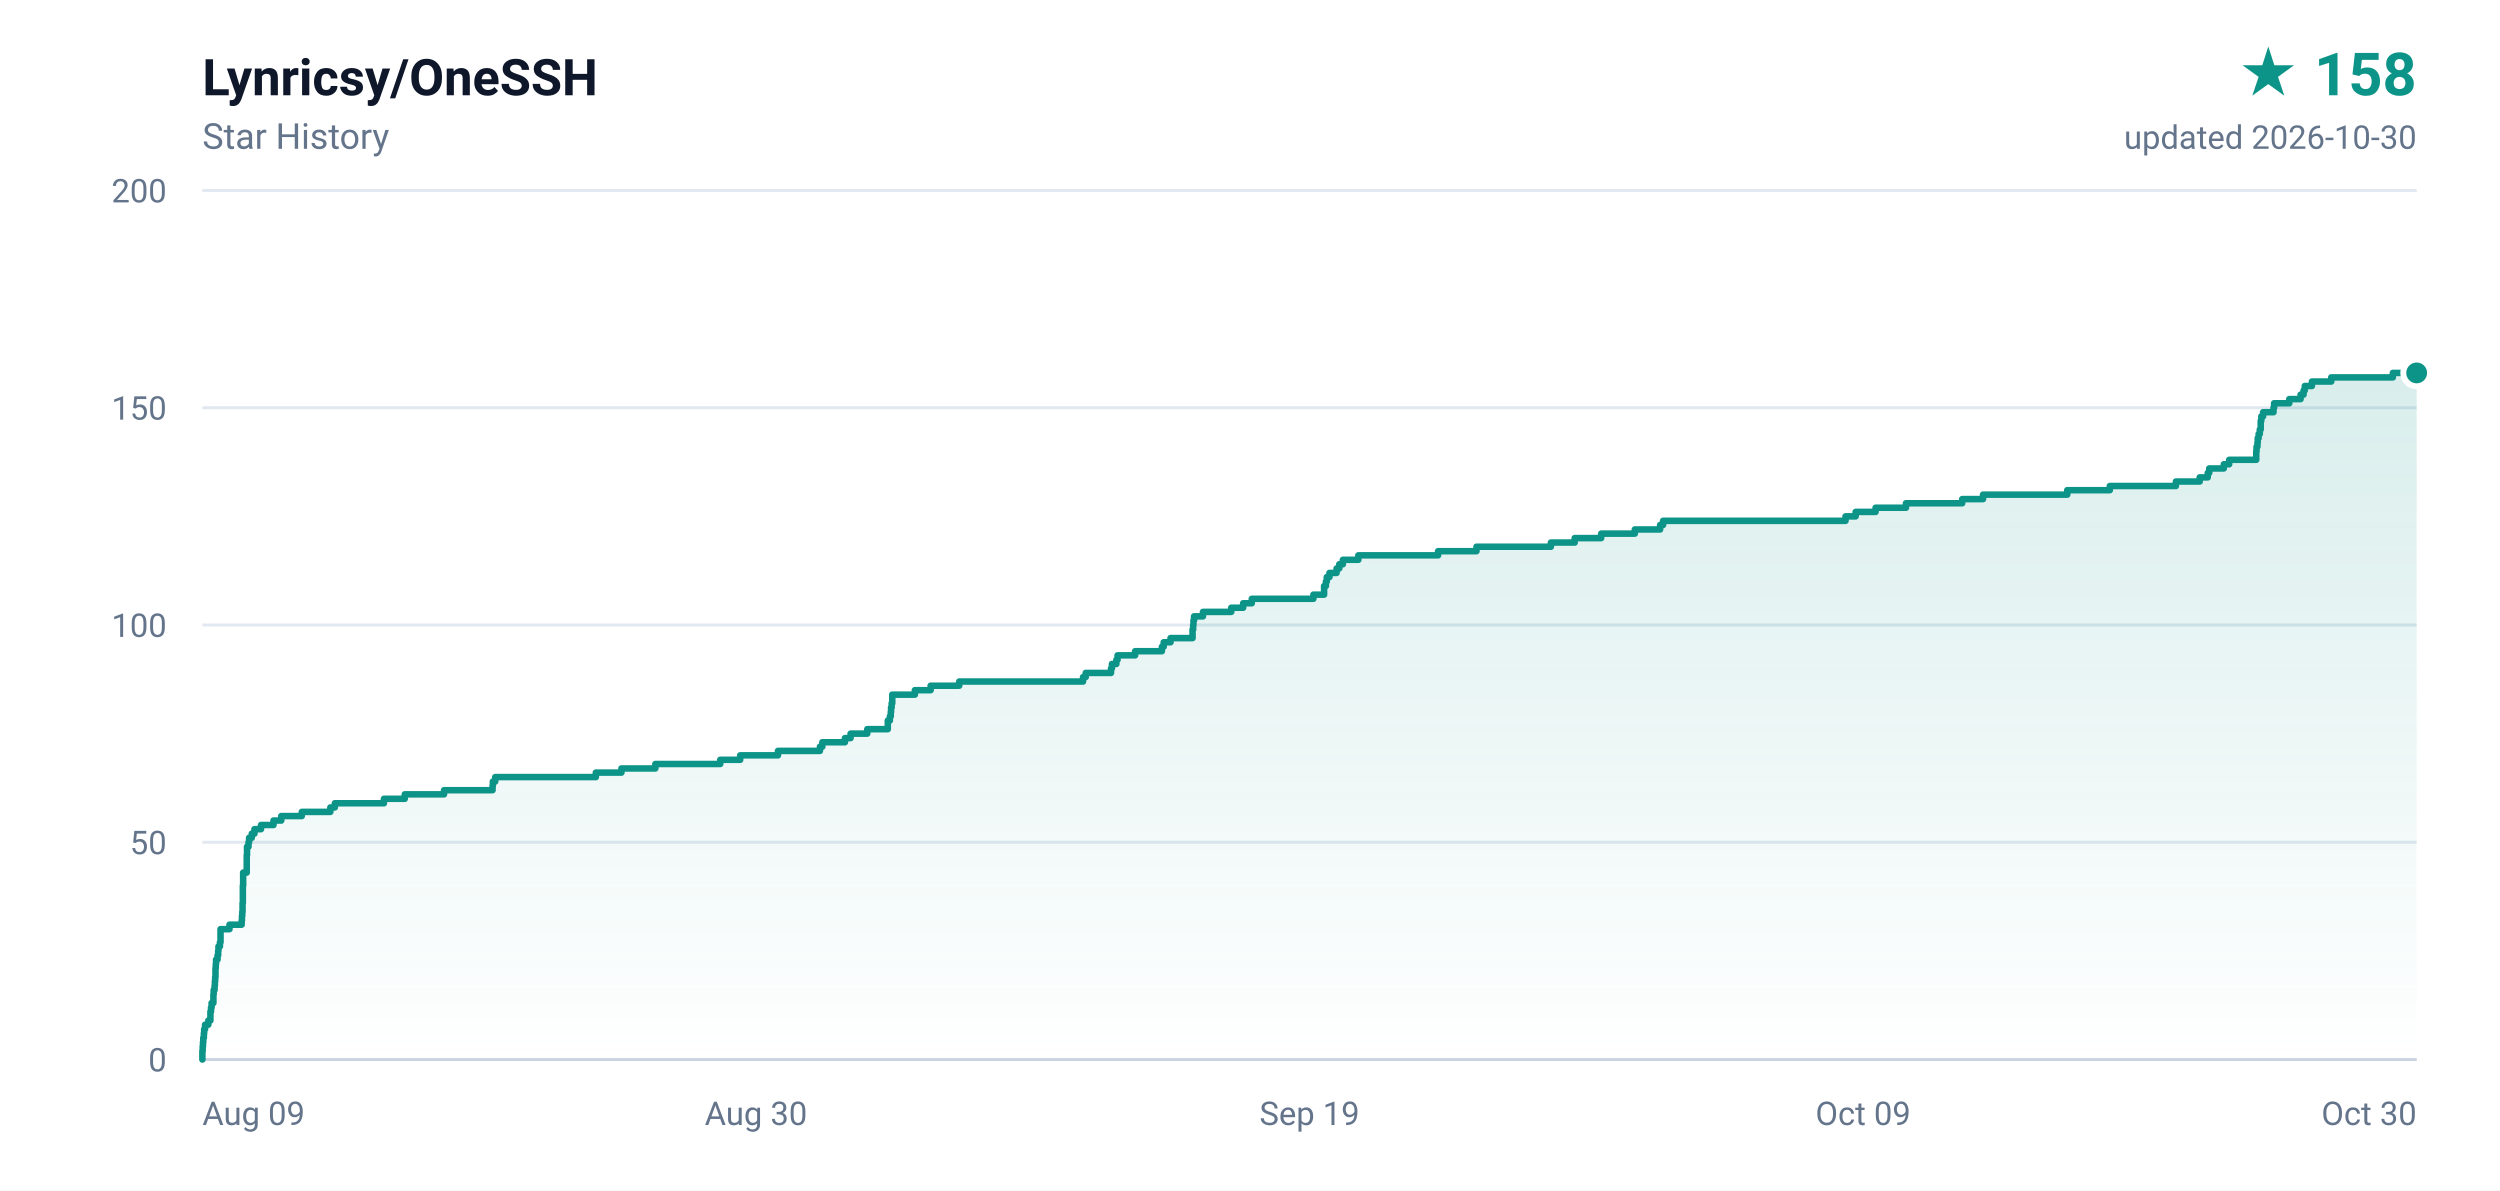
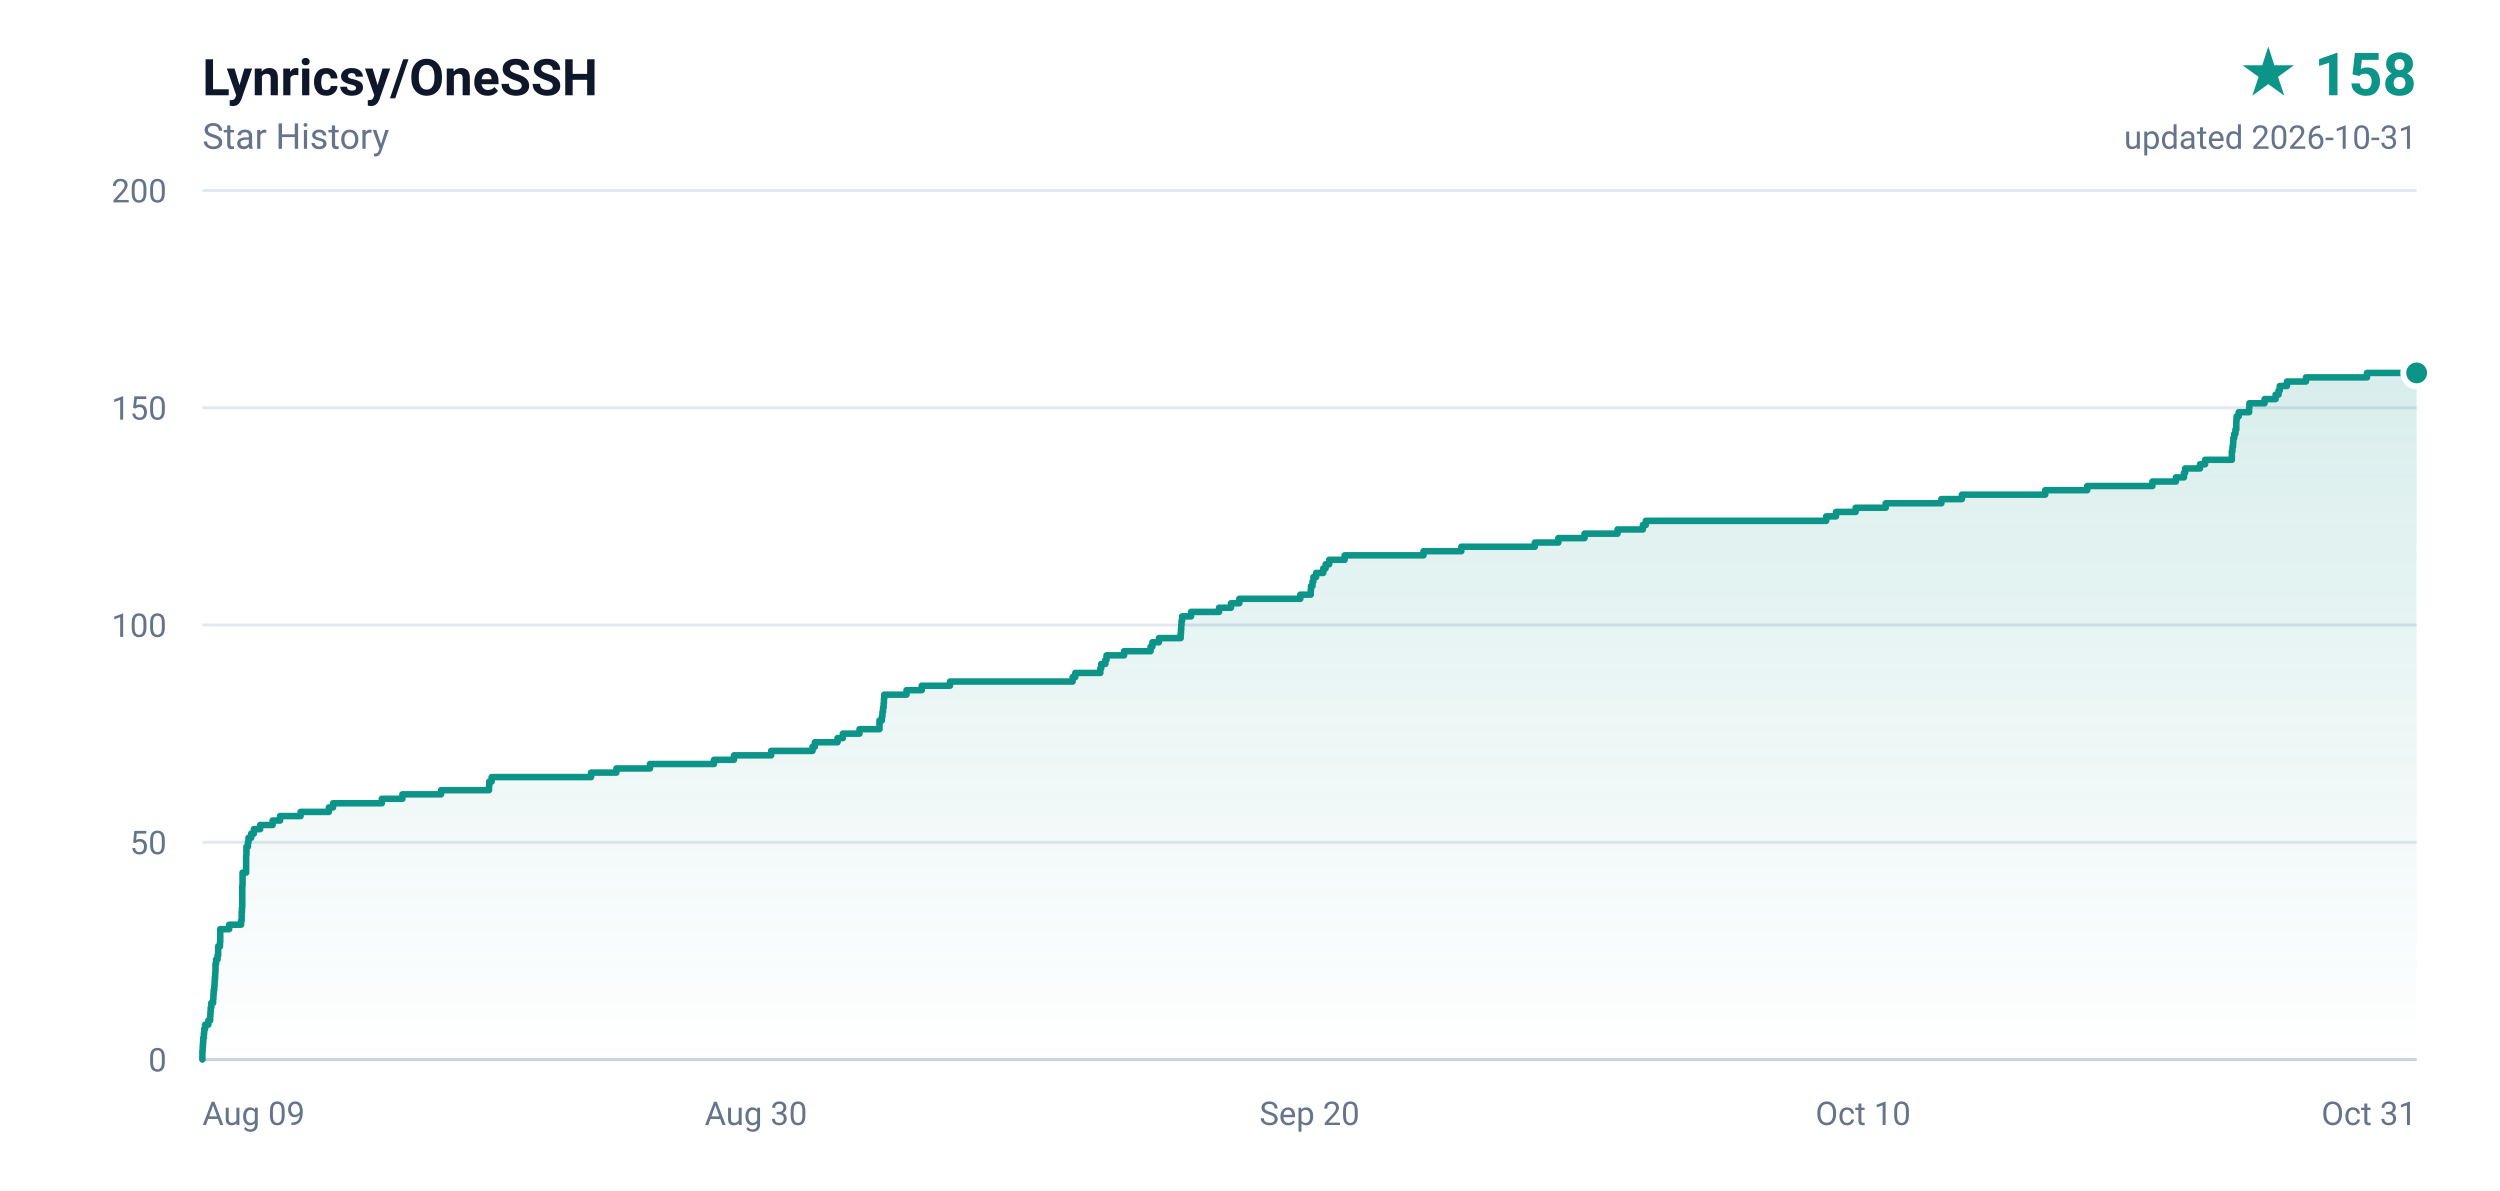
<svg xmlns="http://www.w3.org/2000/svg" width="840" height="400" viewBox="0 0 840 400" role="img" aria-label="Lynricsy/OneSSH star history, 158 stars">
  <defs>
    <linearGradient id="area" x1="0" y1="0" x2="0" y2="1">
      <stop offset="0%" stop-color="#0d9488" stop-opacity="0.16" />
      <stop offset="100%" stop-color="#0d9488" stop-opacity="0" />
    </linearGradient>
  </defs>
  <rect width="840" height="400" fill="#ffffff" />
  <g font-family="ui-sans-serif,-apple-system,BlinkMacSystemFont,'Segoe UI',Roboto,'Helvetica Neue',Arial,sans-serif">
    <text x="68" y="32" fill="#0f172a" font-size="17" font-weight="600">Lynricsy/OneSSH</text>
    <text x="68" y="50" fill="#64748b" font-size="12">Star History</text>
    <text x="812" y="32" fill="#0d9488" font-size="20" font-weight="700" text-anchor="end">★ 158</text>
-     <text x="812" y="50" fill="#64748b" font-size="11" text-anchor="end">updated 2026-10-30</text>
+     <text x="812" y="50" fill="#64748b" font-size="11" text-anchor="end">updated 2026-10-31</text>
    <line x1="68" y1="356.0" x2="812" y2="356.0" stroke="#e2e8f0" stroke-width="1" />
    <text x="56" y="360.0" fill="#64748b" font-size="11" text-anchor="end">0</text>
    <line x1="68" y1="283.0" x2="812" y2="283.0" stroke="#e2e8f0" stroke-width="1" />
    <text x="56" y="287.0" fill="#64748b" font-size="11" text-anchor="end">50</text>
    <line x1="68" y1="210.0" x2="812" y2="210.0" stroke="#e2e8f0" stroke-width="1" />
    <text x="56" y="214.0" fill="#64748b" font-size="11" text-anchor="end">100</text>
    <line x1="68" y1="137.0" x2="812" y2="137.0" stroke="#e2e8f0" stroke-width="1" />
    <text x="56" y="141.0" fill="#64748b" font-size="11" text-anchor="end">150</text>
    <line x1="68" y1="64.0" x2="812" y2="64.0" stroke="#e2e8f0" stroke-width="1" />
    <text x="56" y="68.0" fill="#64748b" font-size="11" text-anchor="end">200</text>
    <text x="68.0" y="378.0" fill="#64748b" font-size="11" text-anchor="start">Aug 09</text>
    <text x="254.0" y="378.0" fill="#64748b" font-size="11" text-anchor="middle">Aug 30</text>
-     <text x="440.0" y="378.0" fill="#64748b" font-size="11" text-anchor="middle">Sep 19</text>
-     <text x="626.0" y="378.0" fill="#64748b" font-size="11" text-anchor="middle">Oct 09</text>
-     <text x="812.0" y="378.0" fill="#64748b" font-size="11" text-anchor="end">Oct 30</text>
+     <text x="440.0" y="378.0" fill="#64748b" font-size="11" text-anchor="middle">Sep 20</text>
+     <text x="626.0" y="378.0" fill="#64748b" font-size="11" text-anchor="middle">Oct 10</text>
+     <text x="812.0" y="378.0" fill="#64748b" font-size="11" text-anchor="end">Oct 31</text>
    <line x1="68" y1="356" x2="812" y2="356" stroke="#cbd5e1" stroke-width="1" />
-     <path d="M 68.0 356.0 L 68.0 356.0 L 68.0 354.5 L 68.0 354.5 L 68.0 353.1 L 68.1 353.1 L 68.1 351.6 L 68.2 351.6 L 68.2 350.2 L 68.3 350.2 L 68.3 348.7 L 68.5 348.7 L 68.5 347.2 L 68.6 347.2 L 68.6 345.8 L 68.9 345.8 L 68.9 344.3 L 70.0 344.3 L 70.0 342.9 L 70.7 342.9 L 70.7 341.4 L 70.7 341.4 L 70.7 339.9 L 70.9 339.9 L 70.9 338.5 L 71.1 338.5 L 71.1 337.0 L 71.7 337.0 L 71.7 335.6 L 71.7 335.6 L 71.7 334.1 L 71.8 334.1 L 71.8 332.6 L 72.1 332.6 L 72.1 331.2 L 72.2 331.2 L 72.2 329.7 L 72.3 329.7 L 72.3 328.3 L 72.4 328.3 L 72.4 326.8 L 72.4 326.8 L 72.4 325.3 L 72.5 325.3 L 72.5 323.9 L 72.6 323.9 L 72.6 322.4 L 73.1 322.4 L 73.1 321.0 L 73.3 321.0 L 73.3 319.5 L 73.4 319.5 L 73.4 318.0 L 73.9 318.0 L 73.9 316.6 L 74.1 316.6 L 74.1 315.1 L 74.1 315.1 L 74.1 313.7 L 74.1 313.7 L 74.1 312.2 L 77.1 312.2 L 77.1 310.7 L 81.2 310.7 L 81.2 309.3 L 81.3 309.3 L 81.3 307.8 L 81.4 307.8 L 81.4 306.4 L 81.5 306.4 L 81.5 304.9 L 81.5 304.9 L 81.5 303.4 L 81.6 303.4 L 81.6 302.0 L 81.6 302.0 L 81.6 300.5 L 81.6 300.5 L 81.6 299.1 L 81.6 299.1 L 81.6 297.6 L 81.7 297.6 L 81.7 296.1 L 81.7 296.1 L 81.7 294.7 L 81.7 294.7 L 81.7 293.2 L 82.9 293.2 L 82.9 291.8 L 82.9 291.8 L 82.9 290.3 L 82.9 290.3 L 82.9 288.8 L 82.9 288.8 L 82.9 287.4 L 83.0 287.4 L 83.0 285.9 L 83.0 285.9 L 83.0 284.5 L 83.5 284.5 L 83.5 283.0 L 83.7 283.0 L 83.7 281.5 L 84.6 281.5 L 84.6 280.1 L 85.5 280.1 L 85.5 278.6 L 87.7 278.6 L 87.7 277.2 L 91.9 277.2 L 91.9 275.7 L 94.5 275.7 L 94.5 274.2 L 101.4 274.2 L 101.4 272.8 L 111.0 272.8 L 111.0 271.3 L 112.5 271.3 L 112.5 269.9 L 129.0 269.9 L 129.0 268.4 L 136.0 268.4 L 136.0 266.9 L 149.2 266.9 L 149.2 265.5 L 165.5 265.5 L 165.5 264.0 L 165.6 264.0 L 165.6 262.6 L 166.4 262.6 L 166.4 261.1 L 200.2 261.1 L 200.2 259.6 L 208.8 259.6 L 208.8 258.2 L 220.2 258.2 L 220.2 256.7 L 242.0 256.7 L 242.0 255.3 L 248.7 255.3 L 248.7 253.8 L 261.4 253.8 L 261.4 252.3 L 275.5 252.3 L 275.5 250.9 L 276.3 250.9 L 276.3 249.4 L 283.9 249.4 L 283.9 248.0 L 285.8 248.0 L 285.8 246.5 L 291.4 246.5 L 291.4 245.0 L 298.3 245.0 L 298.3 243.6 L 298.3 243.6 L 298.3 242.1 L 299.0 242.1 L 299.0 240.7 L 299.3 240.7 L 299.3 239.2 L 299.4 239.2 L 299.4 237.7 L 299.6 237.7 L 299.6 236.3 L 299.8 236.3 L 299.8 234.8 L 299.8 234.8 L 299.8 233.4 L 307.4 233.4 L 307.4 231.9 L 312.7 231.9 L 312.7 230.4 L 322.3 230.4 L 322.3 229.0 L 363.9 229.0 L 363.9 227.5 L 364.8 227.5 L 364.8 226.1 L 373.3 226.1 L 373.3 224.6 L 373.6 224.6 L 373.6 223.1 L 375.1 223.1 L 375.1 221.7 L 375.5 221.7 L 375.5 220.2 L 381.4 220.2 L 381.4 218.8 L 390.4 218.8 L 390.4 217.3 L 391.0 217.3 L 391.0 215.8 L 393.3 215.8 L 393.3 214.4 L 400.7 214.4 L 400.7 212.9 L 400.7 212.9 L 400.7 211.5 L 400.9 211.5 L 400.9 210.0 L 401.0 210.0 L 401.0 208.5 L 401.2 208.5 L 401.2 207.1 L 404.2 207.1 L 404.2 205.6 L 413.7 205.6 L 413.7 204.2 L 417.7 204.2 L 417.7 202.7 L 420.6 202.7 L 420.6 201.2 L 441.3 201.2 L 441.3 199.8 L 444.9 199.8 L 444.9 198.3 L 444.9 198.3 L 444.9 196.9 L 445.5 196.9 L 445.5 195.4 L 445.8 195.4 L 445.8 193.9 L 446.7 193.9 L 446.7 192.5 L 449.1 192.5 L 449.1 191.0 L 450.0 191.0 L 450.0 189.6 L 451.2 189.6 L 451.2 188.1 L 456.4 188.1 L 456.4 186.6 L 483.2 186.6 L 483.2 185.2 L 496.1 185.2 L 496.1 183.7 L 521.1 183.7 L 521.1 182.3 L 529.1 182.3 L 529.1 180.8 L 538.0 180.8 L 538.0 179.3 L 549.3 179.3 L 549.3 177.9 L 557.8 177.9 L 557.8 176.4 L 558.8 176.4 L 558.8 175.0 L 620.1 175.0 L 620.1 173.5 L 623.5 173.5 L 623.5 172.0 L 630.2 172.0 L 630.2 170.6 L 640.4 170.6 L 640.4 169.1 L 659.3 169.1 L 659.3 167.7 L 666.3 167.7 L 666.3 166.2 L 694.6 166.2 L 694.6 164.7 L 708.9 164.7 L 708.9 163.3 L 731.1 163.3 L 731.1 161.8 L 739.1 161.8 L 739.1 160.4 L 741.8 160.4 L 741.8 158.9 L 742.3 158.9 L 742.3 157.4 L 747.2 157.4 L 747.2 156.0 L 749.0 156.0 L 749.0 154.5 L 758.1 154.5 L 758.1 153.1 L 758.1 153.1 L 758.1 151.6 L 758.2 151.6 L 758.2 150.1 L 758.5 150.1 L 758.5 148.7 L 758.6 148.7 L 758.6 147.2 L 758.9 147.2 L 758.9 145.8 L 759.3 145.8 L 759.3 144.3 L 759.6 144.3 L 759.6 142.8 L 759.6 142.8 L 759.6 141.4 L 759.8 141.4 L 759.8 139.9 L 760.4 139.9 L 760.4 138.5 L 763.9 138.5 L 763.9 137.0 L 764.1 137.0 L 764.1 135.5 L 769.2 135.5 L 769.2 134.1 L 773.0 134.1 L 773.0 132.6 L 774.0 132.6 L 774.0 131.2 L 774.4 131.2 L 774.4 129.7 L 776.8 129.7 L 776.8 128.2 L 783.3 128.2 L 783.3 126.8 L 804.0 126.8 L 804.0 125.3 L 812.0 125.3 L 812.0 356.0 L 68.0 356.0 Z" fill="url(#area)" />
-     <path d="M 68.0 356.0 L 68.0 356.0 L 68.0 354.5 L 68.0 354.5 L 68.0 353.1 L 68.1 353.1 L 68.1 351.6 L 68.2 351.6 L 68.2 350.2 L 68.3 350.2 L 68.3 348.7 L 68.5 348.7 L 68.5 347.2 L 68.6 347.2 L 68.6 345.8 L 68.9 345.8 L 68.9 344.3 L 70.0 344.3 L 70.0 342.9 L 70.7 342.9 L 70.7 341.4 L 70.7 341.4 L 70.7 339.9 L 70.9 339.9 L 70.9 338.5 L 71.1 338.5 L 71.1 337.0 L 71.7 337.0 L 71.7 335.6 L 71.7 335.6 L 71.7 334.1 L 71.8 334.1 L 71.8 332.6 L 72.1 332.6 L 72.1 331.2 L 72.2 331.2 L 72.2 329.7 L 72.3 329.7 L 72.3 328.3 L 72.4 328.3 L 72.4 326.8 L 72.4 326.8 L 72.4 325.3 L 72.5 325.3 L 72.5 323.9 L 72.6 323.9 L 72.6 322.4 L 73.1 322.4 L 73.1 321.0 L 73.3 321.0 L 73.3 319.5 L 73.4 319.5 L 73.4 318.0 L 73.9 318.0 L 73.9 316.6 L 74.1 316.6 L 74.1 315.1 L 74.1 315.1 L 74.1 313.7 L 74.1 313.7 L 74.1 312.2 L 77.1 312.2 L 77.1 310.7 L 81.2 310.7 L 81.2 309.3 L 81.3 309.3 L 81.3 307.8 L 81.4 307.8 L 81.4 306.4 L 81.5 306.4 L 81.5 304.9 L 81.5 304.9 L 81.5 303.4 L 81.6 303.4 L 81.6 302.0 L 81.6 302.0 L 81.6 300.5 L 81.6 300.5 L 81.6 299.1 L 81.6 299.1 L 81.6 297.6 L 81.7 297.6 L 81.7 296.1 L 81.7 296.1 L 81.7 294.7 L 81.7 294.7 L 81.7 293.2 L 82.9 293.2 L 82.9 291.8 L 82.9 291.8 L 82.9 290.3 L 82.9 290.3 L 82.9 288.8 L 82.9 288.8 L 82.9 287.4 L 83.0 287.4 L 83.0 285.9 L 83.0 285.9 L 83.0 284.5 L 83.5 284.5 L 83.5 283.0 L 83.7 283.0 L 83.7 281.5 L 84.6 281.5 L 84.6 280.1 L 85.5 280.1 L 85.5 278.6 L 87.7 278.6 L 87.7 277.2 L 91.9 277.2 L 91.9 275.7 L 94.5 275.7 L 94.5 274.2 L 101.4 274.2 L 101.4 272.8 L 111.0 272.8 L 111.0 271.3 L 112.5 271.3 L 112.5 269.9 L 129.0 269.9 L 129.0 268.4 L 136.0 268.4 L 136.0 266.9 L 149.2 266.9 L 149.2 265.5 L 165.5 265.5 L 165.5 264.0 L 165.6 264.0 L 165.6 262.6 L 166.4 262.6 L 166.4 261.1 L 200.2 261.1 L 200.2 259.6 L 208.8 259.6 L 208.8 258.2 L 220.2 258.2 L 220.2 256.7 L 242.0 256.7 L 242.0 255.3 L 248.7 255.3 L 248.7 253.8 L 261.4 253.8 L 261.4 252.3 L 275.5 252.3 L 275.5 250.9 L 276.3 250.9 L 276.3 249.4 L 283.9 249.4 L 283.9 248.0 L 285.8 248.0 L 285.8 246.5 L 291.4 246.5 L 291.4 245.0 L 298.3 245.0 L 298.3 243.6 L 298.3 243.6 L 298.3 242.1 L 299.0 242.1 L 299.0 240.7 L 299.3 240.7 L 299.3 239.2 L 299.4 239.2 L 299.4 237.7 L 299.6 237.7 L 299.6 236.3 L 299.8 236.3 L 299.8 234.8 L 299.8 234.8 L 299.8 233.4 L 307.4 233.4 L 307.4 231.9 L 312.7 231.9 L 312.7 230.4 L 322.3 230.4 L 322.3 229.0 L 363.9 229.0 L 363.9 227.5 L 364.8 227.5 L 364.8 226.1 L 373.3 226.1 L 373.3 224.6 L 373.6 224.6 L 373.6 223.1 L 375.1 223.1 L 375.1 221.7 L 375.5 221.7 L 375.5 220.2 L 381.4 220.2 L 381.4 218.8 L 390.4 218.8 L 390.4 217.3 L 391.0 217.3 L 391.0 215.8 L 393.3 215.8 L 393.3 214.4 L 400.7 214.4 L 400.7 212.9 L 400.7 212.9 L 400.7 211.5 L 400.9 211.5 L 400.9 210.0 L 401.0 210.0 L 401.0 208.5 L 401.2 208.5 L 401.2 207.1 L 404.2 207.1 L 404.2 205.6 L 413.7 205.6 L 413.7 204.2 L 417.7 204.2 L 417.7 202.7 L 420.6 202.7 L 420.6 201.2 L 441.3 201.2 L 441.3 199.8 L 444.9 199.8 L 444.9 198.3 L 444.9 198.3 L 444.9 196.9 L 445.5 196.9 L 445.5 195.4 L 445.8 195.4 L 445.8 193.9 L 446.7 193.9 L 446.7 192.5 L 449.1 192.5 L 449.1 191.0 L 450.0 191.0 L 450.0 189.6 L 451.2 189.6 L 451.2 188.1 L 456.4 188.1 L 456.4 186.6 L 483.2 186.6 L 483.2 185.2 L 496.1 185.2 L 496.1 183.7 L 521.1 183.7 L 521.1 182.3 L 529.1 182.3 L 529.1 180.8 L 538.0 180.8 L 538.0 179.3 L 549.3 179.3 L 549.3 177.9 L 557.8 177.9 L 557.8 176.4 L 558.8 176.4 L 558.8 175.0 L 620.1 175.0 L 620.1 173.5 L 623.5 173.5 L 623.5 172.0 L 630.2 172.0 L 630.2 170.6 L 640.4 170.6 L 640.4 169.1 L 659.3 169.1 L 659.3 167.7 L 666.3 167.7 L 666.3 166.2 L 694.6 166.2 L 694.6 164.7 L 708.9 164.7 L 708.9 163.3 L 731.1 163.3 L 731.1 161.8 L 739.1 161.8 L 739.1 160.4 L 741.8 160.4 L 741.8 158.9 L 742.3 158.9 L 742.3 157.4 L 747.2 157.4 L 747.2 156.0 L 749.0 156.0 L 749.0 154.5 L 758.1 154.5 L 758.1 153.1 L 758.1 153.1 L 758.1 151.6 L 758.2 151.6 L 758.2 150.1 L 758.5 150.1 L 758.5 148.7 L 758.6 148.7 L 758.6 147.2 L 758.9 147.2 L 758.9 145.8 L 759.3 145.8 L 759.3 144.3 L 759.6 144.3 L 759.6 142.8 L 759.6 142.8 L 759.6 141.4 L 759.8 141.4 L 759.8 139.9 L 760.4 139.9 L 760.4 138.5 L 763.9 138.5 L 763.9 137.0 L 764.1 137.0 L 764.1 135.5 L 769.2 135.5 L 769.2 134.1 L 773.0 134.1 L 773.0 132.6 L 774.0 132.6 L 774.0 131.2 L 774.4 131.2 L 774.4 129.7 L 776.8 129.7 L 776.8 128.2 L 783.3 128.2 L 783.3 126.8 L 804.0 126.8 L 804.0 125.3 L 812.0 125.3" fill="none" stroke="#0d9488" stroke-width="2.2" stroke-linejoin="round" stroke-linecap="round" />
+     <path d="M 68.0 356.0 L 68.0 356.0 L 68.0 354.5 L 68.0 354.5 L 68.0 353.1 L 68.1 353.1 L 68.1 351.6 L 68.2 351.6 L 68.2 350.2 L 68.3 350.2 L 68.3 348.7 L 68.5 348.7 L 68.5 347.2 L 68.6 347.2 L 68.6 345.8 L 68.9 345.8 L 68.9 344.3 L 70.0 344.3 L 70.0 342.9 L 70.6 342.9 L 70.6 341.4 L 70.7 341.4 L 70.7 339.9 L 70.8 339.9 L 70.8 338.5 L 71.0 338.5 L 71.0 337.0 L 71.6 337.0 L 71.6 335.6 L 71.7 335.6 L 71.7 334.1 L 71.8 334.1 L 71.8 332.6 L 72.0 332.6 L 72.0 331.2 L 72.1 331.2 L 72.1 329.7 L 72.2 329.7 L 72.2 328.3 L 72.3 328.3 L 72.3 326.8 L 72.4 326.8 L 72.4 325.3 L 72.4 325.3 L 72.4 323.9 L 72.6 323.9 L 72.6 322.4 L 73.1 322.4 L 73.1 321.0 L 73.3 321.0 L 73.3 319.5 L 73.3 319.5 L 73.3 318.0 L 73.9 318.0 L 73.9 316.6 L 74.0 316.6 L 74.0 315.1 L 74.0 315.1 L 74.0 313.7 L 74.0 313.7 L 74.0 312.2 L 77.0 312.2 L 77.0 310.7 L 81.0 310.7 L 81.0 309.3 L 81.2 309.3 L 81.2 307.8 L 81.2 307.8 L 81.2 306.4 L 81.3 306.4 L 81.3 304.9 L 81.4 304.9 L 81.4 303.4 L 81.4 303.4 L 81.4 302.0 L 81.4 302.0 L 81.4 300.5 L 81.4 300.5 L 81.4 299.1 L 81.4 299.1 L 81.4 297.6 L 81.5 297.6 L 81.5 296.1 L 81.5 296.1 L 81.5 294.7 L 81.5 294.7 L 81.5 293.2 L 82.7 293.2 L 82.7 291.8 L 82.7 291.8 L 82.7 290.3 L 82.7 290.3 L 82.7 288.8 L 82.7 288.8 L 82.7 287.4 L 82.8 287.4 L 82.8 285.9 L 82.8 285.9 L 82.8 284.5 L 83.3 284.5 L 83.3 283.0 L 83.5 283.0 L 83.5 281.5 L 84.4 281.5 L 84.4 280.1 L 85.3 280.1 L 85.3 278.6 L 87.4 278.6 L 87.4 277.2 L 91.6 277.2 L 91.6 275.7 L 94.1 275.7 L 94.1 274.2 L 101.0 274.2 L 101.0 272.8 L 110.5 272.8 L 110.5 271.3 L 111.9 271.3 L 111.9 269.9 L 128.3 269.9 L 128.3 268.4 L 135.2 268.4 L 135.2 266.9 L 148.2 266.9 L 148.2 265.5 L 164.3 265.5 L 164.3 264.0 L 164.4 264.0 L 164.4 262.6 L 165.2 262.6 L 165.2 261.1 L 198.6 261.1 L 198.6 259.6 L 207.1 259.6 L 207.1 258.2 L 218.4 258.2 L 218.4 256.7 L 239.9 256.7 L 239.9 255.3 L 246.6 255.3 L 246.6 253.8 L 259.1 253.8 L 259.1 252.3 L 273.0 252.3 L 273.0 250.9 L 273.8 250.9 L 273.8 249.4 L 281.4 249.4 L 281.4 248.0 L 283.2 248.0 L 283.2 246.5 L 288.8 246.5 L 288.8 245.0 L 295.5 245.0 L 295.5 243.6 L 295.5 243.6 L 295.5 242.1 L 296.3 242.1 L 296.3 240.7 L 296.5 240.7 L 296.5 239.2 L 296.7 239.2 L 296.7 237.7 L 296.9 237.7 L 296.9 236.3 L 297.0 236.3 L 297.0 234.8 L 297.1 234.8 L 297.1 233.4 L 304.6 233.4 L 304.6 231.9 L 309.7 231.9 L 309.7 230.4 L 319.2 230.4 L 319.2 229.0 L 360.4 229.0 L 360.4 227.5 L 361.3 227.5 L 361.3 226.1 L 369.7 226.1 L 369.7 224.6 L 370.0 224.6 L 370.0 223.1 L 371.4 223.1 L 371.4 221.7 L 371.8 221.7 L 371.8 220.2 L 377.7 220.2 L 377.7 218.8 L 386.6 218.8 L 386.6 217.3 L 387.2 217.3 L 387.2 215.8 L 389.4 215.8 L 389.4 214.4 L 396.7 214.4 L 396.7 212.9 L 396.8 212.9 L 396.8 211.5 L 396.9 211.5 L 396.9 210.0 L 397.0 210.0 L 397.0 208.5 L 397.2 208.5 L 397.2 207.1 L 400.2 207.1 L 400.2 205.6 L 409.6 205.6 L 409.6 204.2 L 413.6 204.2 L 413.6 202.7 L 416.4 202.7 L 416.4 201.2 L 436.9 201.2 L 436.9 199.8 L 440.4 199.8 L 440.4 198.3 L 440.5 198.3 L 440.5 196.9 L 441.0 196.9 L 441.0 195.4 L 441.3 195.4 L 441.3 193.9 L 442.2 193.9 L 442.2 192.5 L 444.6 192.5 L 444.6 191.0 L 445.4 191.0 L 445.4 189.6 L 446.6 189.6 L 446.6 188.1 L 451.8 188.1 L 451.8 186.6 L 478.3 186.6 L 478.3 185.2 L 491.0 185.2 L 491.0 183.7 L 515.7 183.7 L 515.7 182.3 L 523.6 182.3 L 523.6 180.8 L 532.4 180.8 L 532.4 179.3 L 543.5 179.3 L 543.5 177.9 L 552.0 177.9 L 552.0 176.4 L 553.0 176.4 L 553.0 175.0 L 613.6 175.0 L 613.6 173.5 L 616.9 173.5 L 616.9 172.0 L 623.5 172.0 L 623.5 170.6 L 633.6 170.6 L 633.6 169.1 L 652.3 169.1 L 652.3 167.7 L 659.2 167.7 L 659.2 166.2 L 687.2 166.2 L 687.2 164.7 L 701.3 164.7 L 701.3 163.3 L 723.2 163.3 L 723.2 161.8 L 731.1 161.8 L 731.1 160.4 L 733.8 160.4 L 733.8 158.9 L 734.2 158.9 L 734.2 157.4 L 739.2 157.4 L 739.2 156.0 L 740.9 156.0 L 740.9 154.5 L 749.9 154.5 L 749.9 153.1 L 749.9 153.1 L 749.9 151.6 L 750.1 151.6 L 750.1 150.1 L 750.3 150.1 L 750.3 148.7 L 750.4 148.7 L 750.4 147.2 L 750.7 147.2 L 750.7 145.8 L 751.1 145.8 L 751.1 144.3 L 751.4 144.3 L 751.4 142.8 L 751.4 142.8 L 751.4 141.4 L 751.5 141.4 L 751.5 139.9 L 752.2 139.9 L 752.2 138.5 L 755.7 138.5 L 755.7 137.0 L 755.8 137.0 L 755.8 135.5 L 760.9 135.5 L 760.9 134.1 L 764.6 134.1 L 764.6 132.6 L 765.6 132.6 L 765.6 131.2 L 766.0 131.2 L 766.0 129.7 L 768.4 129.7 L 768.4 128.2 L 774.8 128.2 L 774.8 126.8 L 795.3 126.8 L 795.3 125.3 L 812.0 125.3 L 812.0 356.0 L 68.0 356.0 Z" fill="url(#area)" />
+     <path d="M 68.0 356.0 L 68.0 356.0 L 68.0 354.5 L 68.0 354.5 L 68.0 353.1 L 68.1 353.1 L 68.1 351.6 L 68.2 351.6 L 68.2 350.2 L 68.3 350.2 L 68.3 348.7 L 68.5 348.7 L 68.5 347.2 L 68.6 347.2 L 68.6 345.8 L 68.9 345.8 L 68.9 344.3 L 70.0 344.3 L 70.0 342.9 L 70.6 342.9 L 70.6 341.4 L 70.7 341.4 L 70.7 339.9 L 70.8 339.9 L 70.8 338.5 L 71.0 338.5 L 71.0 337.0 L 71.6 337.0 L 71.6 335.6 L 71.7 335.6 L 71.7 334.1 L 71.8 334.1 L 71.8 332.6 L 72.0 332.6 L 72.0 331.2 L 72.1 331.2 L 72.1 329.7 L 72.2 329.7 L 72.2 328.3 L 72.3 328.3 L 72.3 326.8 L 72.4 326.8 L 72.4 325.3 L 72.4 325.3 L 72.4 323.9 L 72.6 323.9 L 72.6 322.4 L 73.1 322.4 L 73.1 321.0 L 73.3 321.0 L 73.3 319.5 L 73.3 319.5 L 73.3 318.0 L 73.9 318.0 L 73.9 316.6 L 74.0 316.6 L 74.0 315.1 L 74.0 315.1 L 74.0 313.7 L 74.0 313.7 L 74.0 312.2 L 77.0 312.2 L 77.0 310.7 L 81.0 310.7 L 81.0 309.3 L 81.2 309.3 L 81.2 307.8 L 81.2 307.8 L 81.2 306.4 L 81.3 306.4 L 81.3 304.9 L 81.4 304.9 L 81.4 303.4 L 81.4 303.4 L 81.4 302.0 L 81.4 302.0 L 81.4 300.5 L 81.4 300.5 L 81.4 299.1 L 81.4 299.1 L 81.4 297.6 L 81.5 297.6 L 81.5 296.1 L 81.5 296.1 L 81.5 294.7 L 81.5 294.7 L 81.5 293.2 L 82.7 293.2 L 82.7 291.8 L 82.7 291.8 L 82.7 290.3 L 82.7 290.3 L 82.7 288.8 L 82.7 288.8 L 82.7 287.4 L 82.8 287.4 L 82.8 285.9 L 82.8 285.9 L 82.8 284.5 L 83.3 284.5 L 83.3 283.0 L 83.5 283.0 L 83.5 281.5 L 84.4 281.5 L 84.4 280.1 L 85.3 280.1 L 85.3 278.6 L 87.4 278.6 L 87.4 277.2 L 91.6 277.2 L 91.6 275.7 L 94.1 275.7 L 94.1 274.2 L 101.0 274.2 L 101.0 272.8 L 110.5 272.8 L 110.5 271.3 L 111.9 271.3 L 111.9 269.9 L 128.3 269.9 L 128.3 268.4 L 135.2 268.4 L 135.2 266.9 L 148.2 266.9 L 148.2 265.5 L 164.3 265.5 L 164.3 264.0 L 164.4 264.0 L 164.4 262.6 L 165.2 262.6 L 165.2 261.1 L 198.6 261.1 L 198.6 259.6 L 207.1 259.6 L 207.1 258.2 L 218.4 258.2 L 218.4 256.7 L 239.9 256.7 L 239.9 255.3 L 246.6 255.3 L 246.6 253.8 L 259.1 253.8 L 259.1 252.3 L 273.0 252.3 L 273.0 250.9 L 273.8 250.9 L 273.8 249.4 L 281.4 249.4 L 281.4 248.0 L 283.2 248.0 L 283.2 246.5 L 288.8 246.5 L 288.8 245.0 L 295.5 245.0 L 295.5 243.6 L 295.5 243.6 L 295.5 242.1 L 296.3 242.1 L 296.3 240.7 L 296.5 240.7 L 296.5 239.2 L 296.7 239.2 L 296.7 237.7 L 296.9 237.7 L 296.9 236.3 L 297.0 236.3 L 297.0 234.8 L 297.1 234.8 L 297.1 233.4 L 304.6 233.4 L 304.6 231.9 L 309.7 231.9 L 309.7 230.4 L 319.2 230.4 L 319.2 229.0 L 360.4 229.0 L 360.4 227.5 L 361.3 227.5 L 361.3 226.1 L 369.7 226.1 L 369.7 224.6 L 370.0 224.6 L 370.0 223.1 L 371.4 223.1 L 371.4 221.7 L 371.8 221.7 L 371.8 220.2 L 377.7 220.2 L 377.7 218.8 L 386.6 218.8 L 386.6 217.3 L 387.2 217.3 L 387.2 215.8 L 389.4 215.8 L 389.4 214.4 L 396.7 214.4 L 396.7 212.9 L 396.8 212.9 L 396.8 211.5 L 396.9 211.5 L 396.9 210.0 L 397.0 210.0 L 397.0 208.5 L 397.2 208.5 L 397.2 207.1 L 400.2 207.1 L 400.2 205.6 L 409.6 205.6 L 409.6 204.2 L 413.6 204.2 L 413.6 202.7 L 416.4 202.7 L 416.4 201.2 L 436.9 201.2 L 436.9 199.8 L 440.4 199.8 L 440.4 198.3 L 440.5 198.3 L 440.5 196.9 L 441.0 196.9 L 441.0 195.4 L 441.3 195.4 L 441.3 193.9 L 442.2 193.9 L 442.2 192.5 L 444.6 192.5 L 444.6 191.0 L 445.4 191.0 L 445.4 189.6 L 446.6 189.6 L 446.6 188.1 L 451.8 188.1 L 451.8 186.6 L 478.3 186.6 L 478.3 185.2 L 491.0 185.2 L 491.0 183.7 L 515.7 183.7 L 515.7 182.3 L 523.6 182.3 L 523.6 180.8 L 532.4 180.8 L 532.4 179.3 L 543.5 179.3 L 543.5 177.9 L 552.0 177.9 L 552.0 176.4 L 553.0 176.4 L 553.0 175.0 L 613.6 175.0 L 613.6 173.5 L 616.9 173.5 L 616.9 172.0 L 623.5 172.0 L 623.5 170.6 L 633.6 170.6 L 633.6 169.1 L 652.3 169.1 L 652.3 167.7 L 659.2 167.7 L 659.2 166.2 L 687.2 166.2 L 687.2 164.7 L 701.3 164.7 L 701.3 163.3 L 723.2 163.3 L 723.2 161.8 L 731.1 161.8 L 731.1 160.4 L 733.8 160.4 L 733.8 158.9 L 734.2 158.9 L 734.2 157.4 L 739.2 157.4 L 739.2 156.0 L 740.9 156.0 L 740.9 154.5 L 749.9 154.5 L 749.9 153.1 L 749.9 153.1 L 749.9 151.6 L 750.1 151.6 L 750.1 150.1 L 750.3 150.1 L 750.3 148.7 L 750.4 148.7 L 750.4 147.2 L 750.7 147.2 L 750.7 145.8 L 751.1 145.8 L 751.1 144.3 L 751.4 144.3 L 751.4 142.8 L 751.4 142.8 L 751.4 141.4 L 751.5 141.4 L 751.5 139.9 L 752.2 139.9 L 752.2 138.5 L 755.7 138.5 L 755.7 137.0 L 755.8 137.0 L 755.8 135.5 L 760.9 135.5 L 760.9 134.1 L 764.6 134.1 L 764.6 132.6 L 765.6 132.6 L 765.6 131.2 L 766.0 131.2 L 766.0 129.7 L 768.4 129.7 L 768.4 128.2 L 774.8 128.2 L 774.8 126.8 L 795.3 126.8 L 795.3 125.3 L 812.0 125.3" fill="none" stroke="#0d9488" stroke-width="2.2" stroke-linejoin="round" stroke-linecap="round" />
    <circle cx="812.0" cy="125.3" r="4.5" fill="#0d9488" stroke="#ffffff" stroke-width="2" />
  </g>
</svg>
